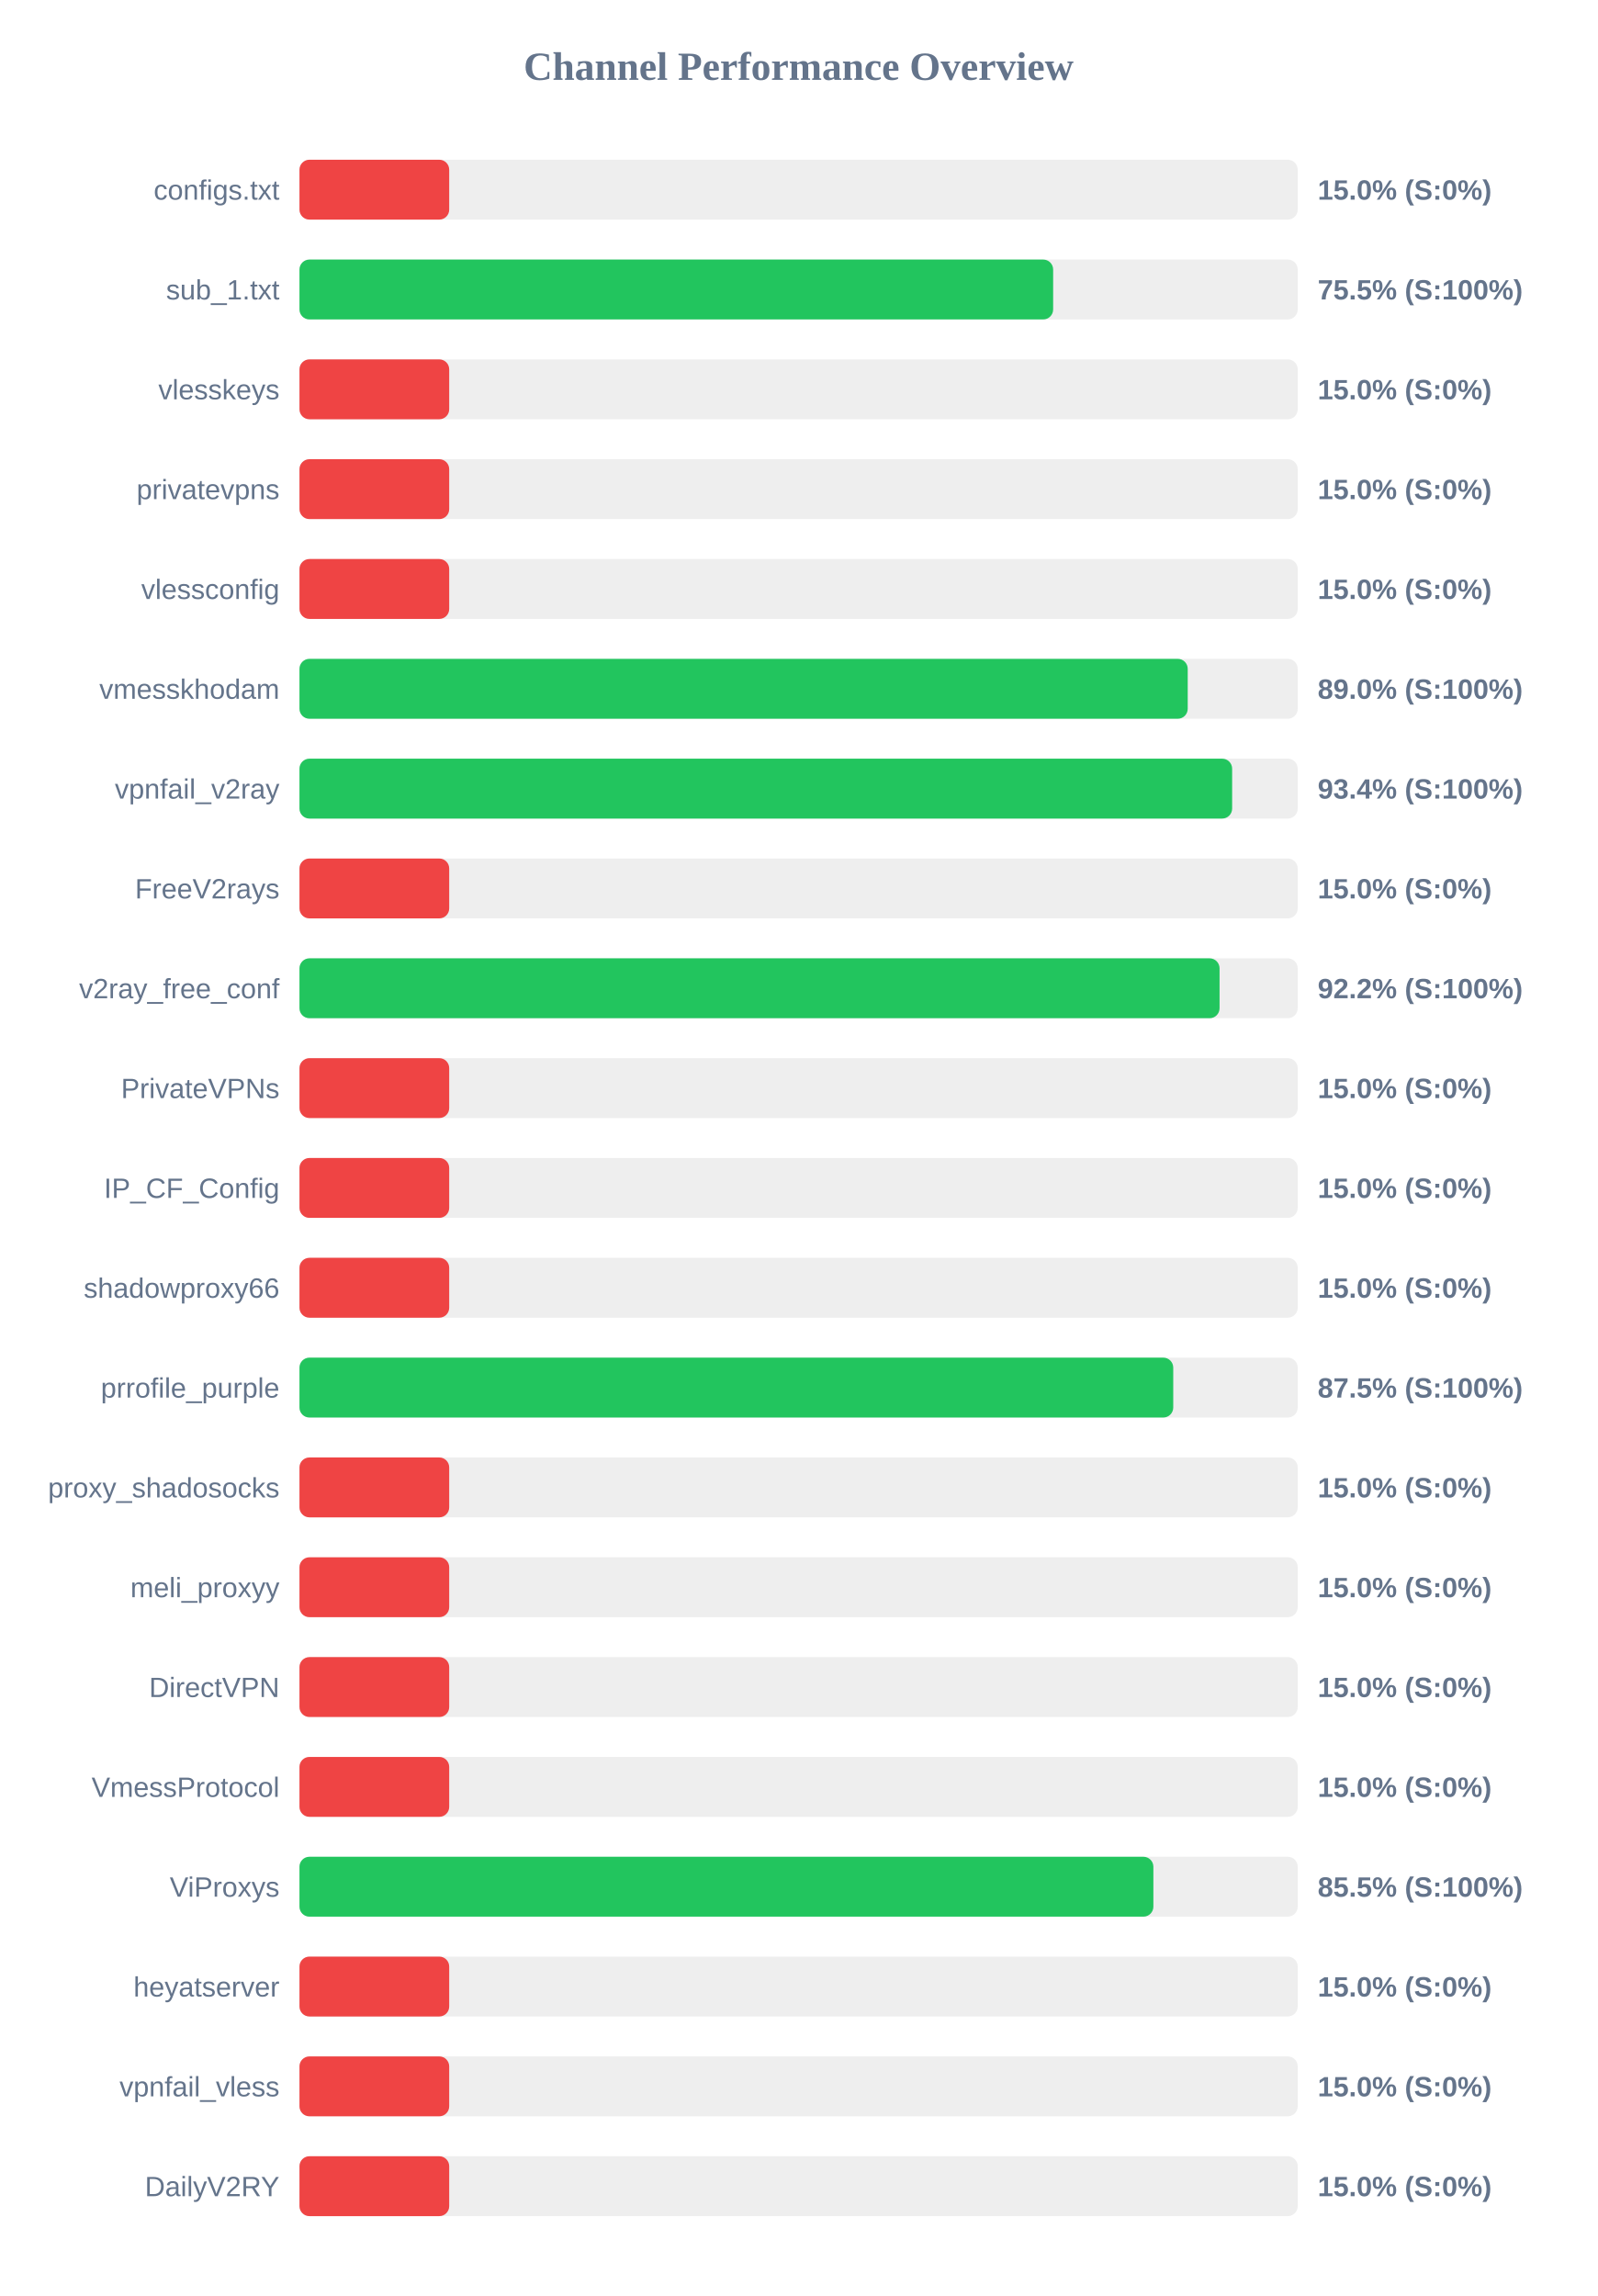
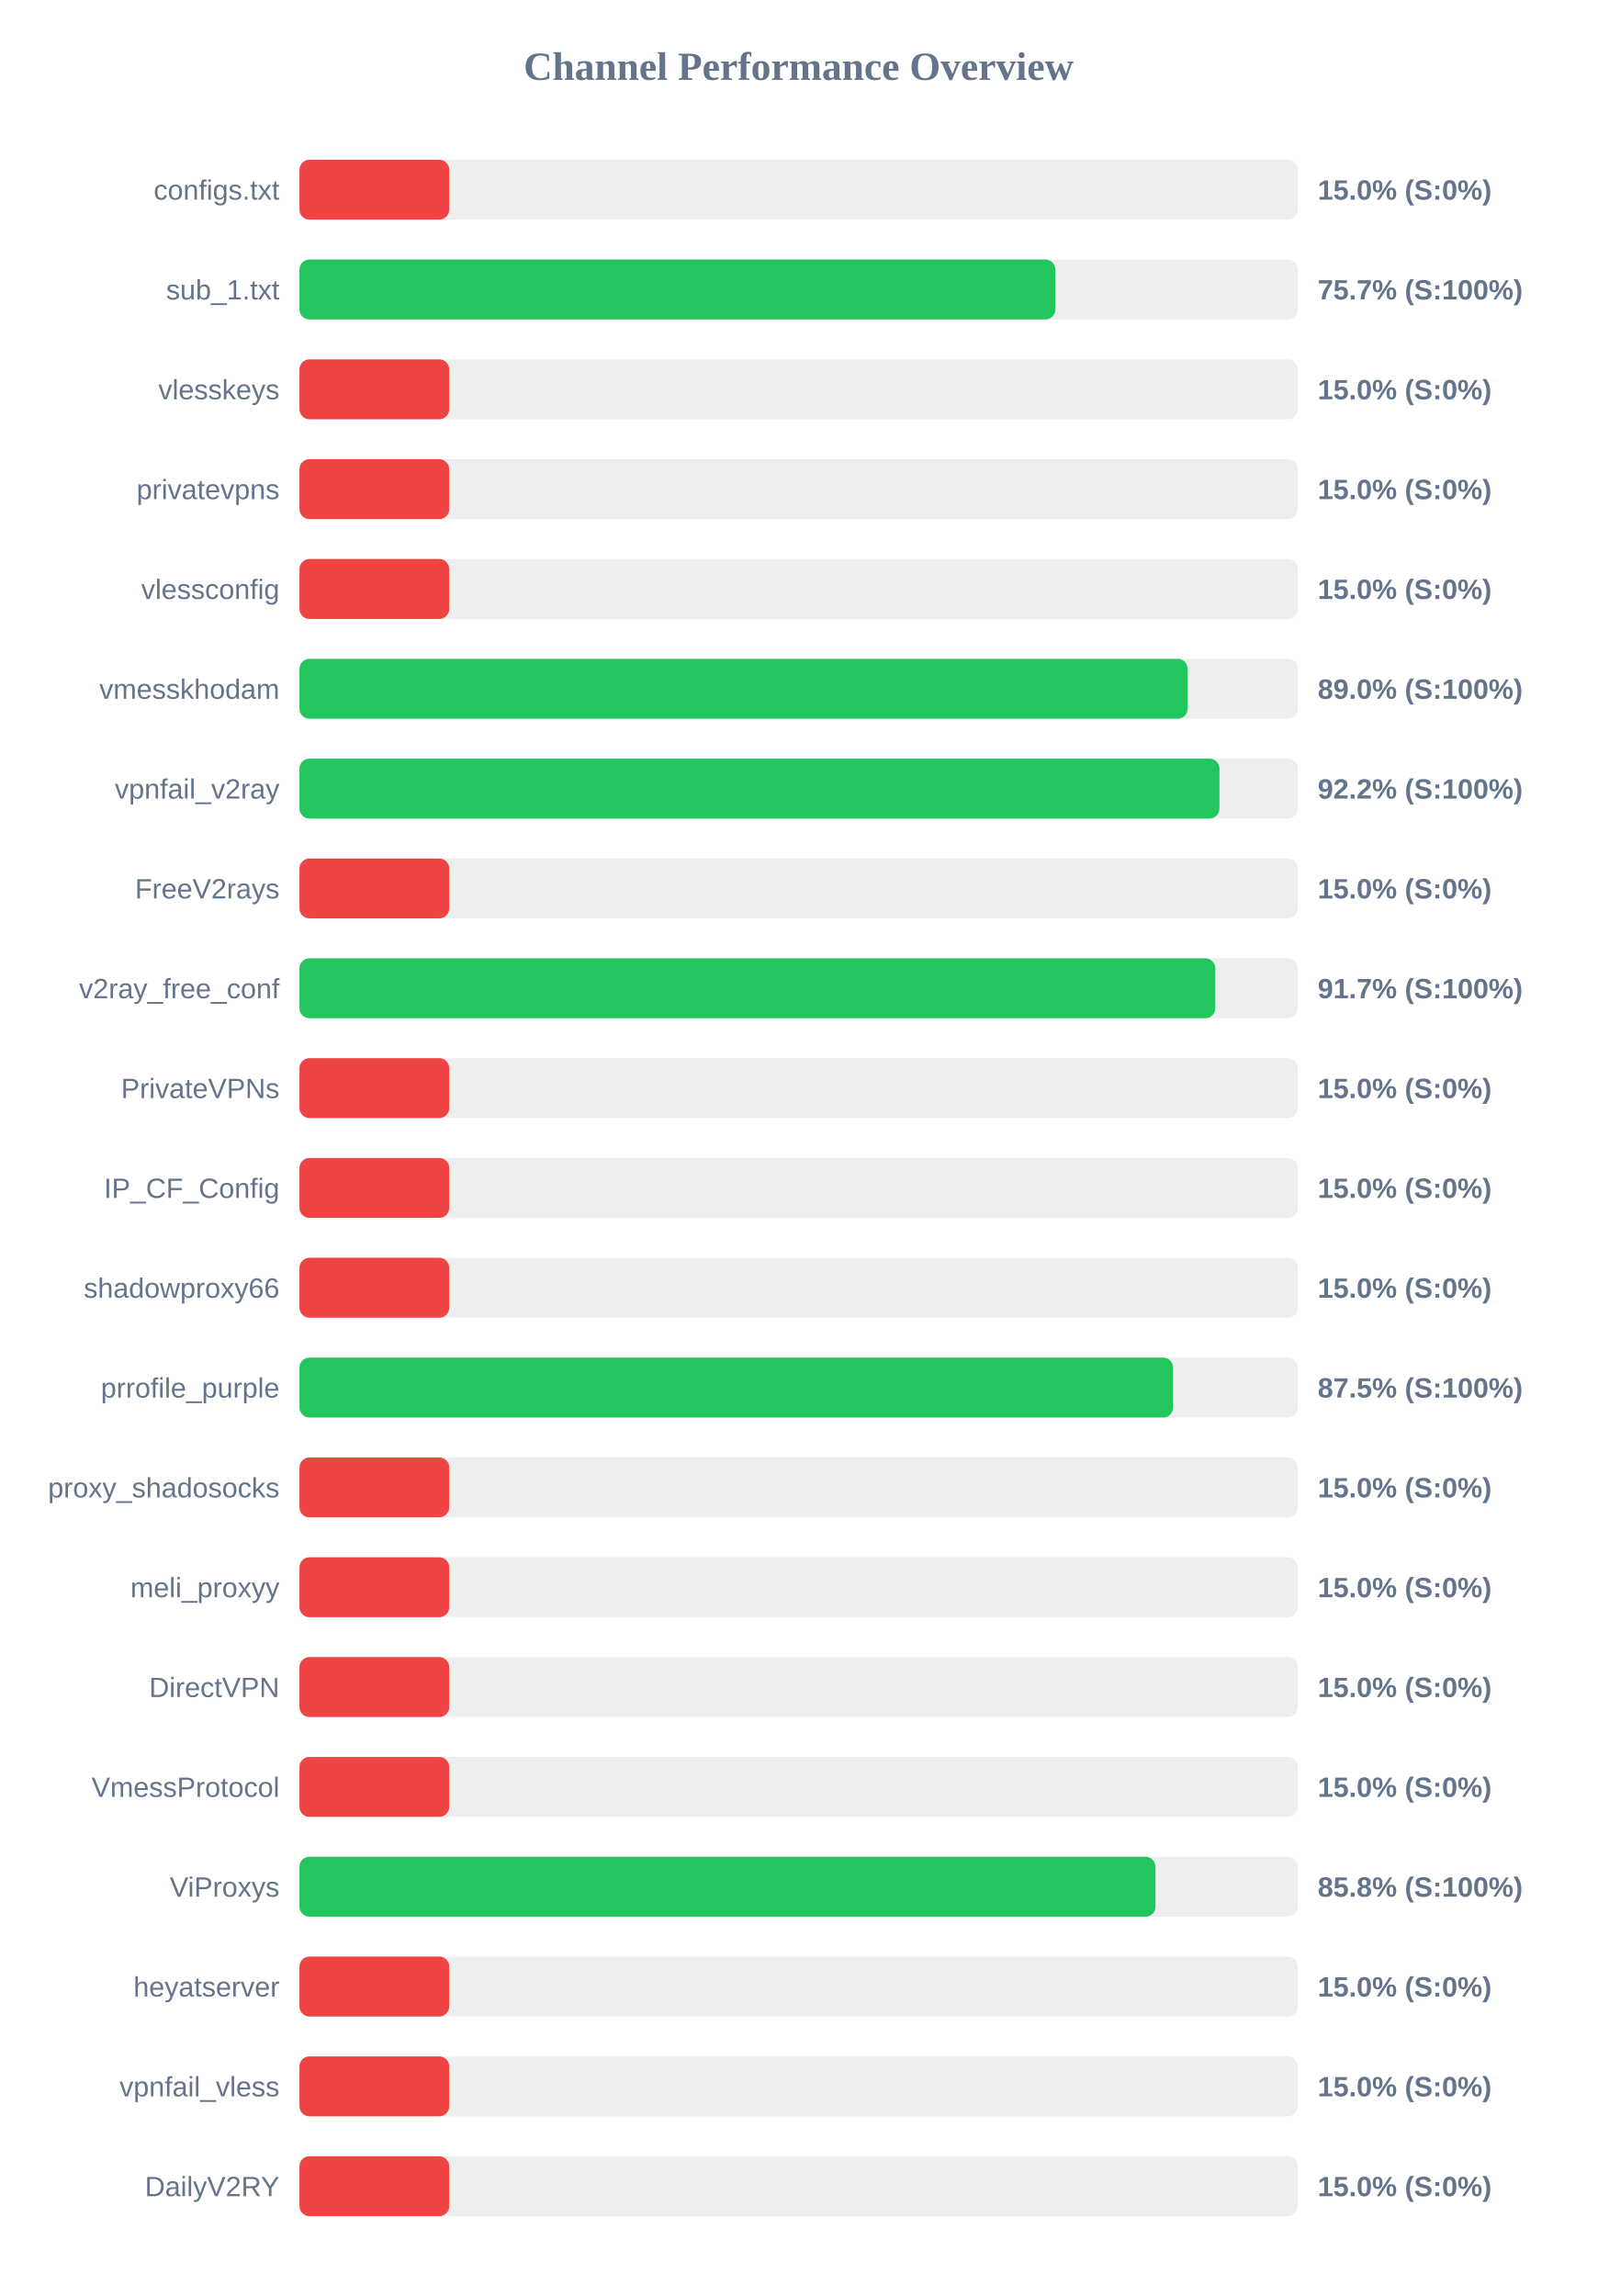
<svg xmlns="http://www.w3.org/2000/svg" width="800" height="1150" version="1.1">
  <style>
        .row { font: 14px Arial; fill: #64748b; }
        .score { font: bold 14px Arial; fill: #64748b; }
    </style>
  <text x="400" y="40" text-anchor="middle" font-size="20px" font-weight="bold" fill="#64748b">Channel Performance Overview</text>
  <rect x="150" y="80" width="500" height="30" fill="#eee" rx="5" />
  <rect x="150" y="80" width="75.0" height="30" fill="#ef4444" rx="5" />
  <text x="140" y="100" text-anchor="end" class="row">configs.txt</text>
  <text x="660" y="100" text-anchor="start" class="score">15.0% (S:0%)</text>
  <rect x="150" y="130" width="500" height="30" fill="#eee" rx="5" />
-   <rect x="150" y="130" width="377.5" height="30" fill="#22c55e" rx="5" />
+   <rect x="150" y="130" width="378.6" height="30" fill="#22c55e" rx="5" />
  <text x="140" y="150" text-anchor="end" class="row">sub_1.txt</text>
-   <text x="660" y="150" text-anchor="start" class="score">75.5% (S:100%)</text>
+   <text x="660" y="150" text-anchor="start" class="score">75.7% (S:100%)</text>
  <rect x="150" y="180" width="500" height="30" fill="#eee" rx="5" />
  <rect x="150" y="180" width="75.0" height="30" fill="#ef4444" rx="5" />
  <text x="140" y="200" text-anchor="end" class="row">vlesskeys</text>
  <text x="660" y="200" text-anchor="start" class="score">15.0% (S:0%)</text>
  <rect x="150" y="230" width="500" height="30" fill="#eee" rx="5" />
  <rect x="150" y="230" width="75.0" height="30" fill="#ef4444" rx="5" />
  <text x="140" y="250" text-anchor="end" class="row">privatevpns</text>
  <text x="660" y="250" text-anchor="start" class="score">15.0% (S:0%)</text>
  <rect x="150" y="280" width="500" height="30" fill="#eee" rx="5" />
  <rect x="150" y="280" width="75.0" height="30" fill="#ef4444" rx="5" />
  <text x="140" y="300" text-anchor="end" class="row">vlessconfig</text>
  <text x="660" y="300" text-anchor="start" class="score">15.0% (S:0%)</text>
  <rect x="150" y="330" width="500" height="30" fill="#eee" rx="5" />
-   <rect x="150" y="330" width="444.9" height="30" fill="#22c55e" rx="5" />
+   <rect x="150" y="330" width="444.85" height="30" fill="#22c55e" rx="5" />
  <text x="140" y="350" text-anchor="end" class="row">vmesskhodam</text>
  <text x="660" y="350" text-anchor="start" class="score">89.0% (S:100%)</text>
  <rect x="150" y="380" width="500" height="30" fill="#eee" rx="5" />
-   <rect x="150" y="380" width="467.15" height="30" fill="#22c55e" rx="5" />
+   <rect x="150" y="380" width="460.8" height="30" fill="#22c55e" rx="5" />
  <text x="140" y="400" text-anchor="end" class="row">vpnfail_v2ray</text>
-   <text x="660" y="400" text-anchor="start" class="score">93.4% (S:100%)</text>
+   <text x="660" y="400" text-anchor="start" class="score">92.2% (S:100%)</text>
  <rect x="150" y="430" width="500" height="30" fill="#eee" rx="5" />
  <rect x="150" y="430" width="75.0" height="30" fill="#ef4444" rx="5" />
  <text x="140" y="450" text-anchor="end" class="row">FreeV2rays</text>
  <text x="660" y="450" text-anchor="start" class="score">15.0% (S:0%)</text>
  <rect x="150" y="480" width="500" height="30" fill="#eee" rx="5" />
-   <rect x="150" y="480" width="460.85" height="30" fill="#22c55e" rx="5" />
+   <rect x="150" y="480" width="458.7" height="30" fill="#22c55e" rx="5" />
  <text x="140" y="500" text-anchor="end" class="row">v2ray_free_conf</text>
-   <text x="660" y="500" text-anchor="start" class="score">92.2% (S:100%)</text>
+   <text x="660" y="500" text-anchor="start" class="score">91.7% (S:100%)</text>
  <rect x="150" y="530" width="500" height="30" fill="#eee" rx="5" />
  <rect x="150" y="530" width="75.0" height="30" fill="#ef4444" rx="5" />
  <text x="140" y="550" text-anchor="end" class="row">PrivateVPNs</text>
  <text x="660" y="550" text-anchor="start" class="score">15.0% (S:0%)</text>
  <rect x="150" y="580" width="500" height="30" fill="#eee" rx="5" />
  <rect x="150" y="580" width="75.0" height="30" fill="#ef4444" rx="5" />
  <text x="140" y="600" text-anchor="end" class="row">IP_CF_Config</text>
  <text x="660" y="600" text-anchor="start" class="score">15.0% (S:0%)</text>
  <rect x="150" y="630" width="500" height="30" fill="#eee" rx="5" />
  <rect x="150" y="630" width="75.0" height="30" fill="#ef4444" rx="5" />
  <text x="140" y="650" text-anchor="end" class="row">shadowproxy66</text>
  <text x="660" y="650" text-anchor="start" class="score">15.0% (S:0%)</text>
  <rect x="150" y="680" width="500" height="30" fill="#eee" rx="5" />
-   <rect x="150" y="680" width="437.65" height="30" fill="#22c55e" rx="5" />
+   <rect x="150" y="680" width="437.55" height="30" fill="#22c55e" rx="5" />
  <text x="140" y="700" text-anchor="end" class="row">prrofile_purple</text>
  <text x="660" y="700" text-anchor="start" class="score">87.5% (S:100%)</text>
  <rect x="150" y="730" width="500" height="30" fill="#eee" rx="5" />
  <rect x="150" y="730" width="75.0" height="30" fill="#ef4444" rx="5" />
  <text x="140" y="750" text-anchor="end" class="row">proxy_shadosocks</text>
  <text x="660" y="750" text-anchor="start" class="score">15.0% (S:0%)</text>
  <rect x="150" y="780" width="500" height="30" fill="#eee" rx="5" />
  <rect x="150" y="780" width="75.0" height="30" fill="#ef4444" rx="5" />
  <text x="140" y="800" text-anchor="end" class="row">meli_proxyy</text>
  <text x="660" y="800" text-anchor="start" class="score">15.0% (S:0%)</text>
  <rect x="150" y="830" width="500" height="30" fill="#eee" rx="5" />
  <rect x="150" y="830" width="75.0" height="30" fill="#ef4444" rx="5" />
  <text x="140" y="850" text-anchor="end" class="row">DirectVPN</text>
  <text x="660" y="850" text-anchor="start" class="score">15.0% (S:0%)</text>
  <rect x="150" y="880" width="500" height="30" fill="#eee" rx="5" />
  <rect x="150" y="880" width="75.0" height="30" fill="#ef4444" rx="5" />
  <text x="140" y="900" text-anchor="end" class="row">VmessProtocol</text>
  <text x="660" y="900" text-anchor="start" class="score">15.0% (S:0%)</text>
  <rect x="150" y="930" width="500" height="30" fill="#eee" rx="5" />
-   <rect x="150" y="930" width="427.7" height="30" fill="#22c55e" rx="5" />
+   <rect x="150" y="930" width="428.75" height="30" fill="#22c55e" rx="5" />
  <text x="140" y="950" text-anchor="end" class="row">ViProxys</text>
-   <text x="660" y="950" text-anchor="start" class="score">85.5% (S:100%)</text>
+   <text x="660" y="950" text-anchor="start" class="score">85.8% (S:100%)</text>
  <rect x="150" y="980" width="500" height="30" fill="#eee" rx="5" />
  <rect x="150" y="980" width="75.0" height="30" fill="#ef4444" rx="5" />
  <text x="140" y="1000" text-anchor="end" class="row">heyatserver</text>
  <text x="660" y="1000" text-anchor="start" class="score">15.0% (S:0%)</text>
  <rect x="150" y="1030" width="500" height="30" fill="#eee" rx="5" />
  <rect x="150" y="1030" width="75.0" height="30" fill="#ef4444" rx="5" />
  <text x="140" y="1050" text-anchor="end" class="row">vpnfail_vless</text>
  <text x="660" y="1050" text-anchor="start" class="score">15.0% (S:0%)</text>
  <rect x="150" y="1080" width="500" height="30" fill="#eee" rx="5" />
  <rect x="150" y="1080" width="75.0" height="30" fill="#ef4444" rx="5" />
  <text x="140" y="1100" text-anchor="end" class="row">DailyV2RY</text>
  <text x="660" y="1100" text-anchor="start" class="score">15.0% (S:0%)</text>
</svg>
